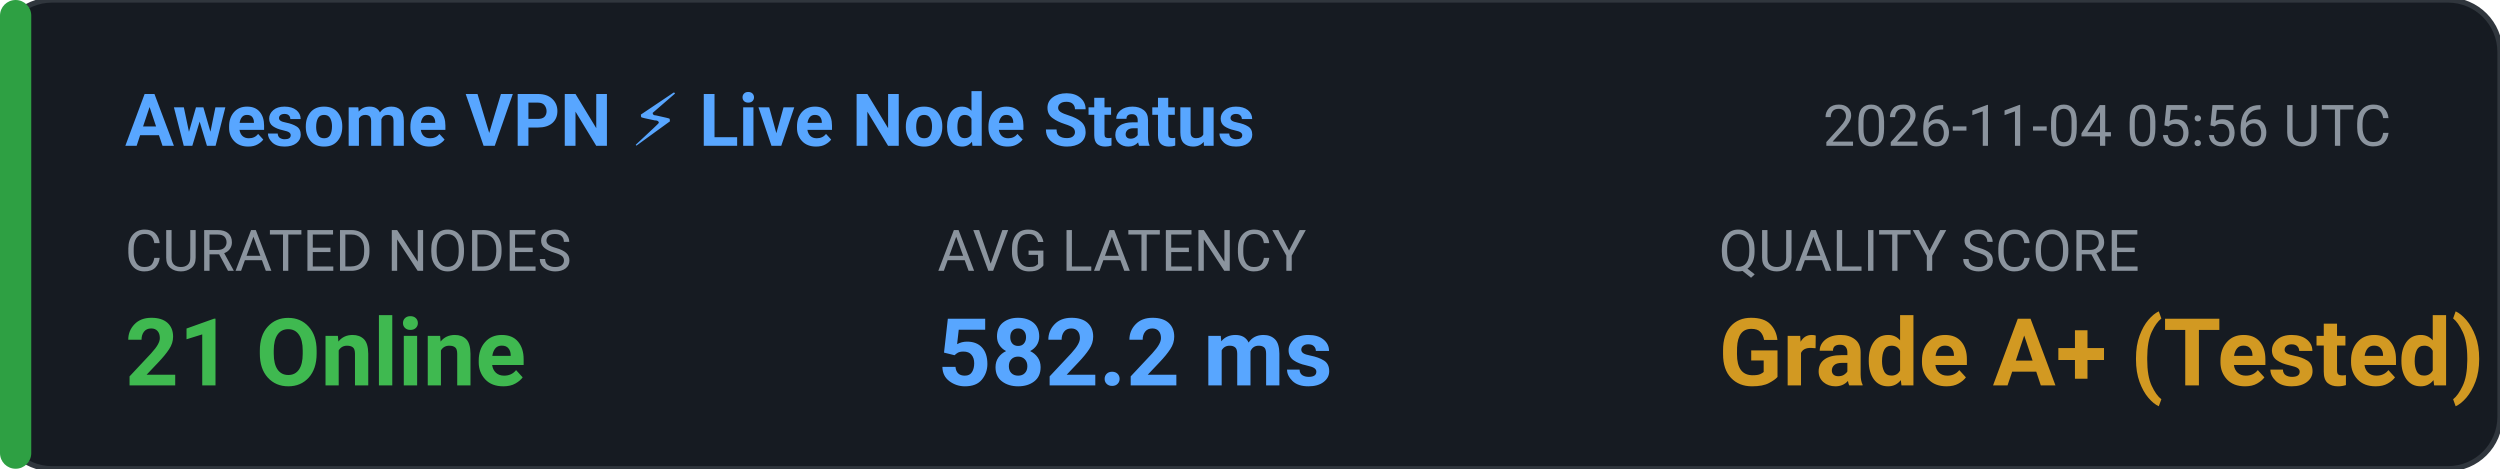
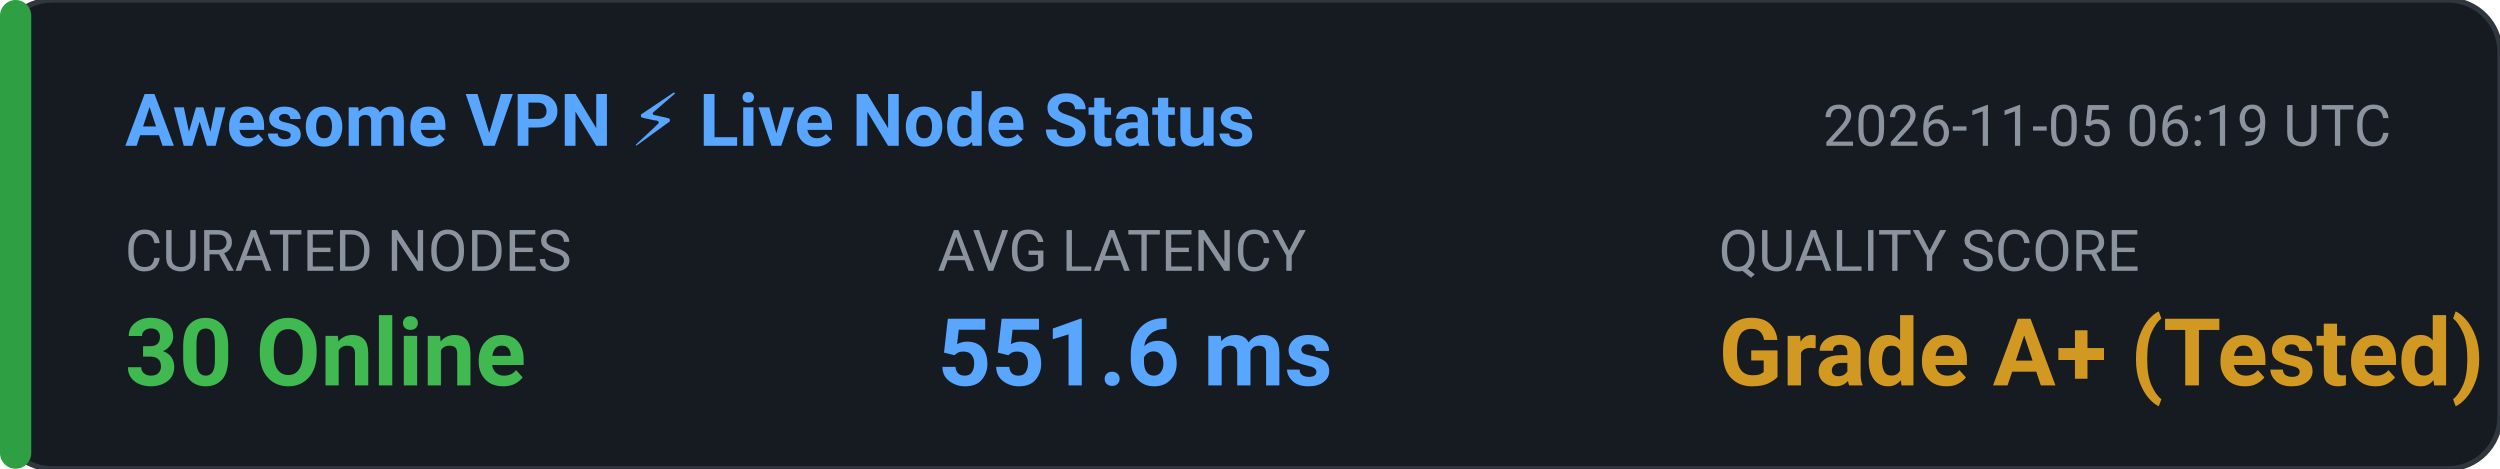
<svg xmlns="http://www.w3.org/2000/svg" width="480" height="90" viewBox="0 0 480 90" fill="none">
  <rect width="480" height="90" rx="10" fill="#161B22" stroke="#30363D" stroke-width="1" />
  <rect x="0" y="0" width="6" height="90" rx="3" fill="#2EA043" />
  <text x="24" y="28" fill="#58A6FF" font-family="-apple-system,BlinkMacSystemFont,'Segoe UI',Roboto,sans-serif" font-size="14" font-weight="600">Awesome VPN ⚡ Live Node Status</text>
-   <text x="350" y="28" fill="#8B949E" font-family="-apple-system,BlinkMacSystemFont,'Segoe UI',Roboto,sans-serif" font-size="11">2026-11-04 05:56 UTC</text>
+   <text x="350" y="28" fill="#8B949E" font-family="-apple-system,BlinkMacSystemFont,'Segoe UI',Roboto,sans-serif" font-size="11">2026-11-05 06:19 UTC</text>
  <text x="24" y="52" fill="#8B949E" font-family="-apple-system,BlinkMacSystemFont,'Segoe UI',Roboto,sans-serif" font-size="11">CURATED NODES</text>
-   <text x="24" y="74" fill="#3FB950" font-family="-apple-system,BlinkMacSystemFont,'Segoe UI',Roboto,sans-serif" font-size="18" font-weight="bold">21 Online</text>
+   <text x="24" y="74" fill="#3FB950" font-family="-apple-system,BlinkMacSystemFont,'Segoe UI',Roboto,sans-serif" font-size="18" font-weight="bold">30 Online</text>
  <text x="180" y="52" fill="#8B949E" font-family="-apple-system,BlinkMacSystemFont,'Segoe UI',Roboto,sans-serif" font-size="11">AVG LATENCY</text>
-   <text x="180" y="74" fill="#58A6FF" font-family="-apple-system,BlinkMacSystemFont,'Segoe UI',Roboto,sans-serif" font-size="18" font-weight="bold">582.2 ms</text>
+   <text x="180" y="74" fill="#58A6FF" font-family="-apple-system,BlinkMacSystemFont,'Segoe UI',Roboto,sans-serif" font-size="18" font-weight="bold">551.6 ms</text>
  <text x="330" y="52" fill="#8B949E" font-family="-apple-system,BlinkMacSystemFont,'Segoe UI',Roboto,sans-serif" font-size="11">QUALITY SCORE</text>
  <text x="330" y="74" fill="#D29922" font-family="-apple-system,BlinkMacSystemFont,'Segoe UI',Roboto,sans-serif" font-size="18" font-weight="bold">Grade A+ (Tested)</text>
</svg>
